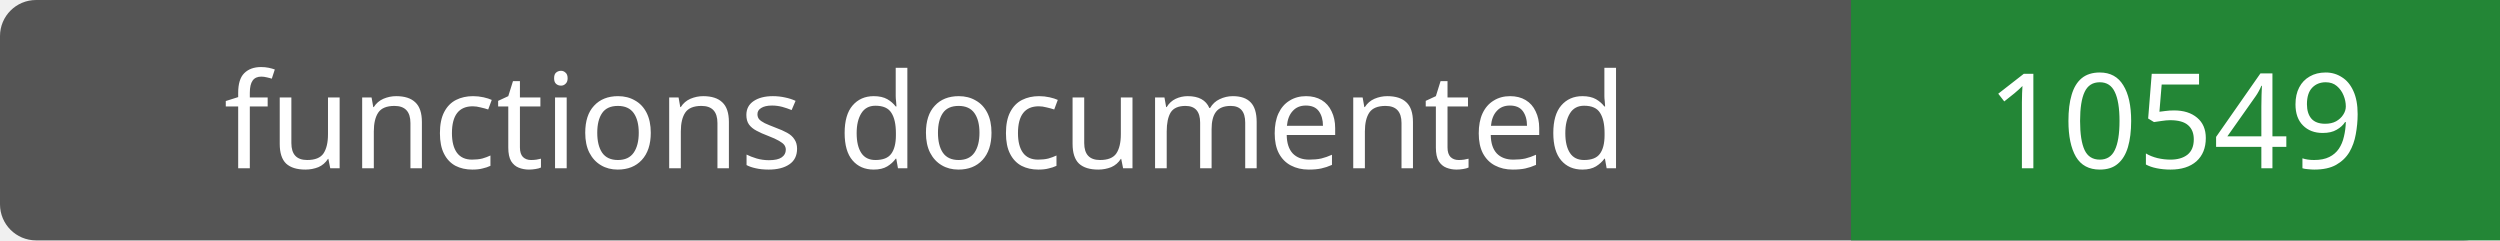
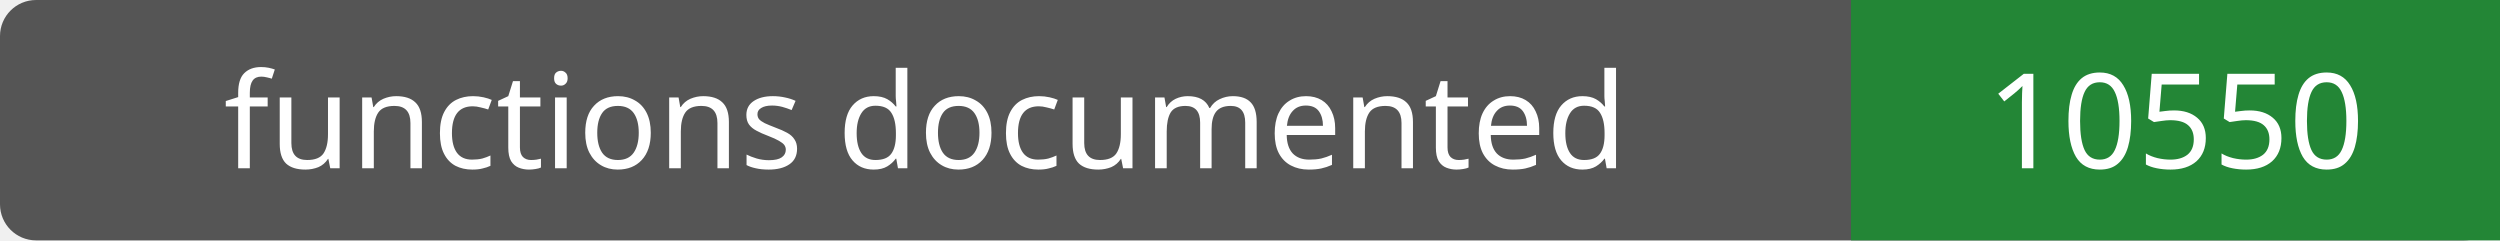
- <svg xmlns="http://www.w3.org/2000/svg" width="208" height="20" role="img" aria-label="functions documented: 10549">
+ <svg xmlns="http://www.w3.org/2000/svg" width="208" height="20" role="img" aria-label="functions documented: 10550">
  <rect width="208" height="20" rx="3" fill="#555" />
  <path fill="#238636" d="M154 0h54v20H154z" />
  <g fill="#fff" text-anchor="middle" font-family="Verdana,sans-serif" font-size="11">
    <text x="77.0" y="14">functions documented</text>
-     <text x="181.0" y="14">10549</text>
+     <text x="181.0" y="14">10550</text>
  </g>
</svg>
